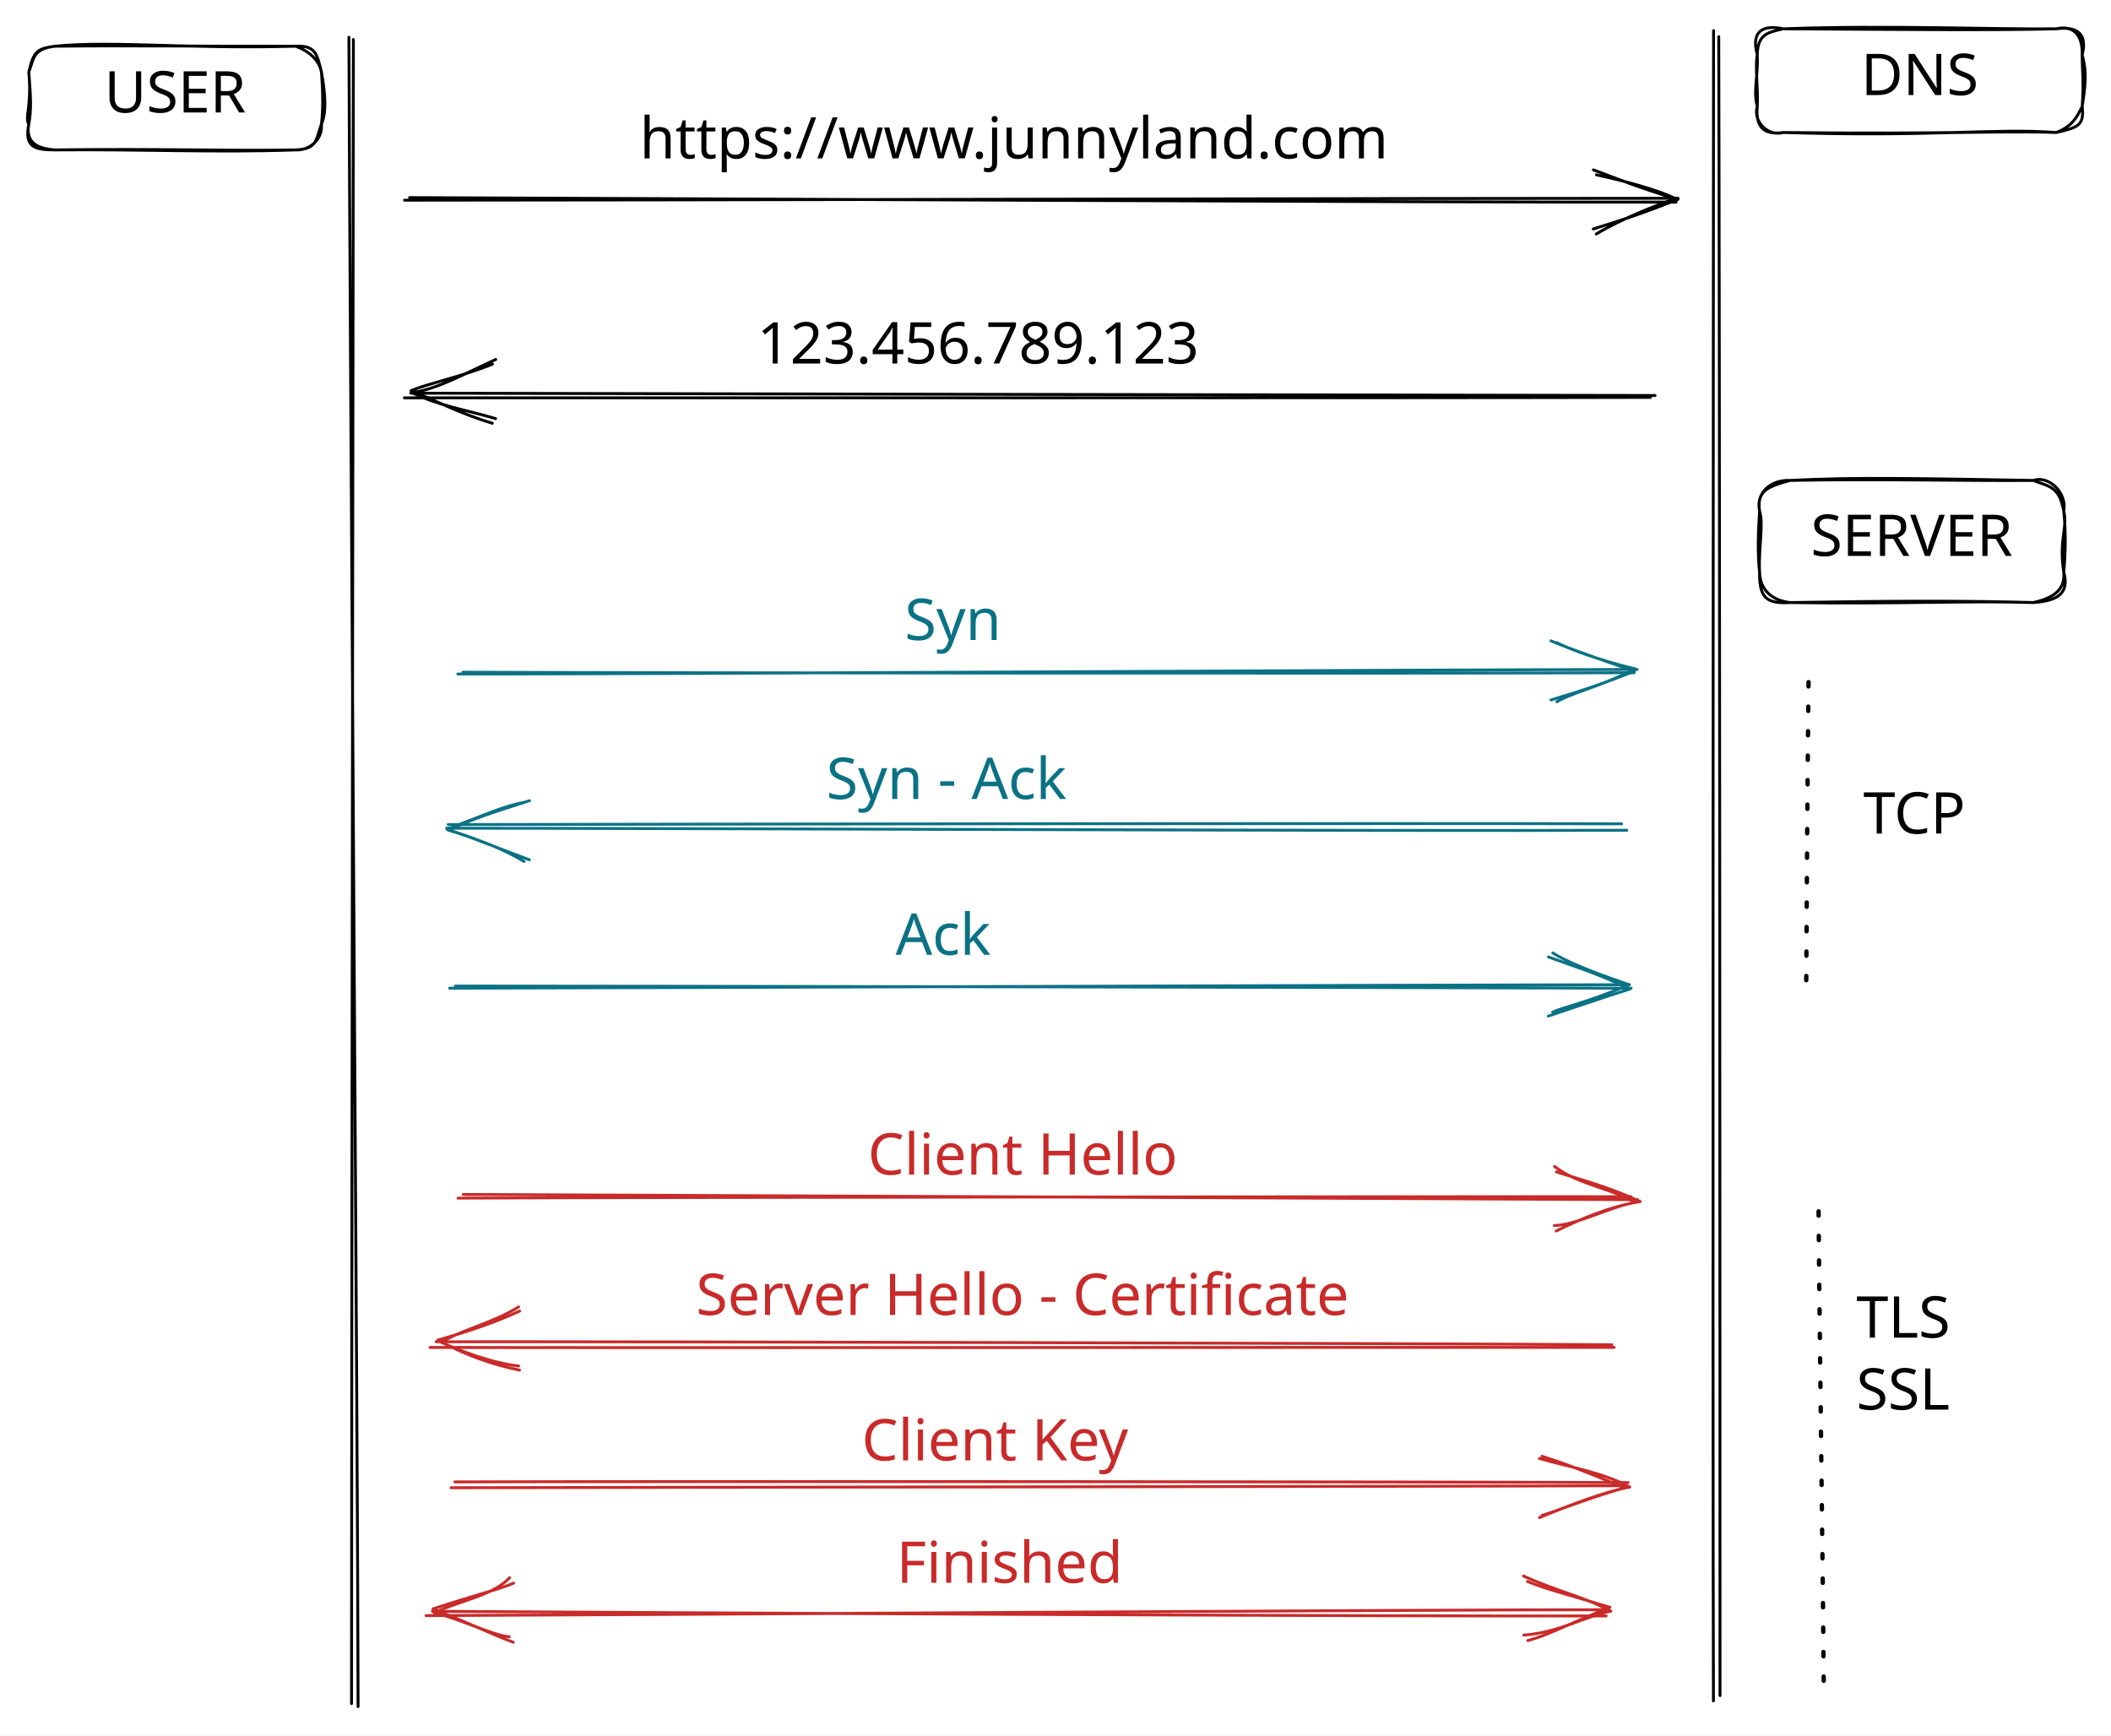
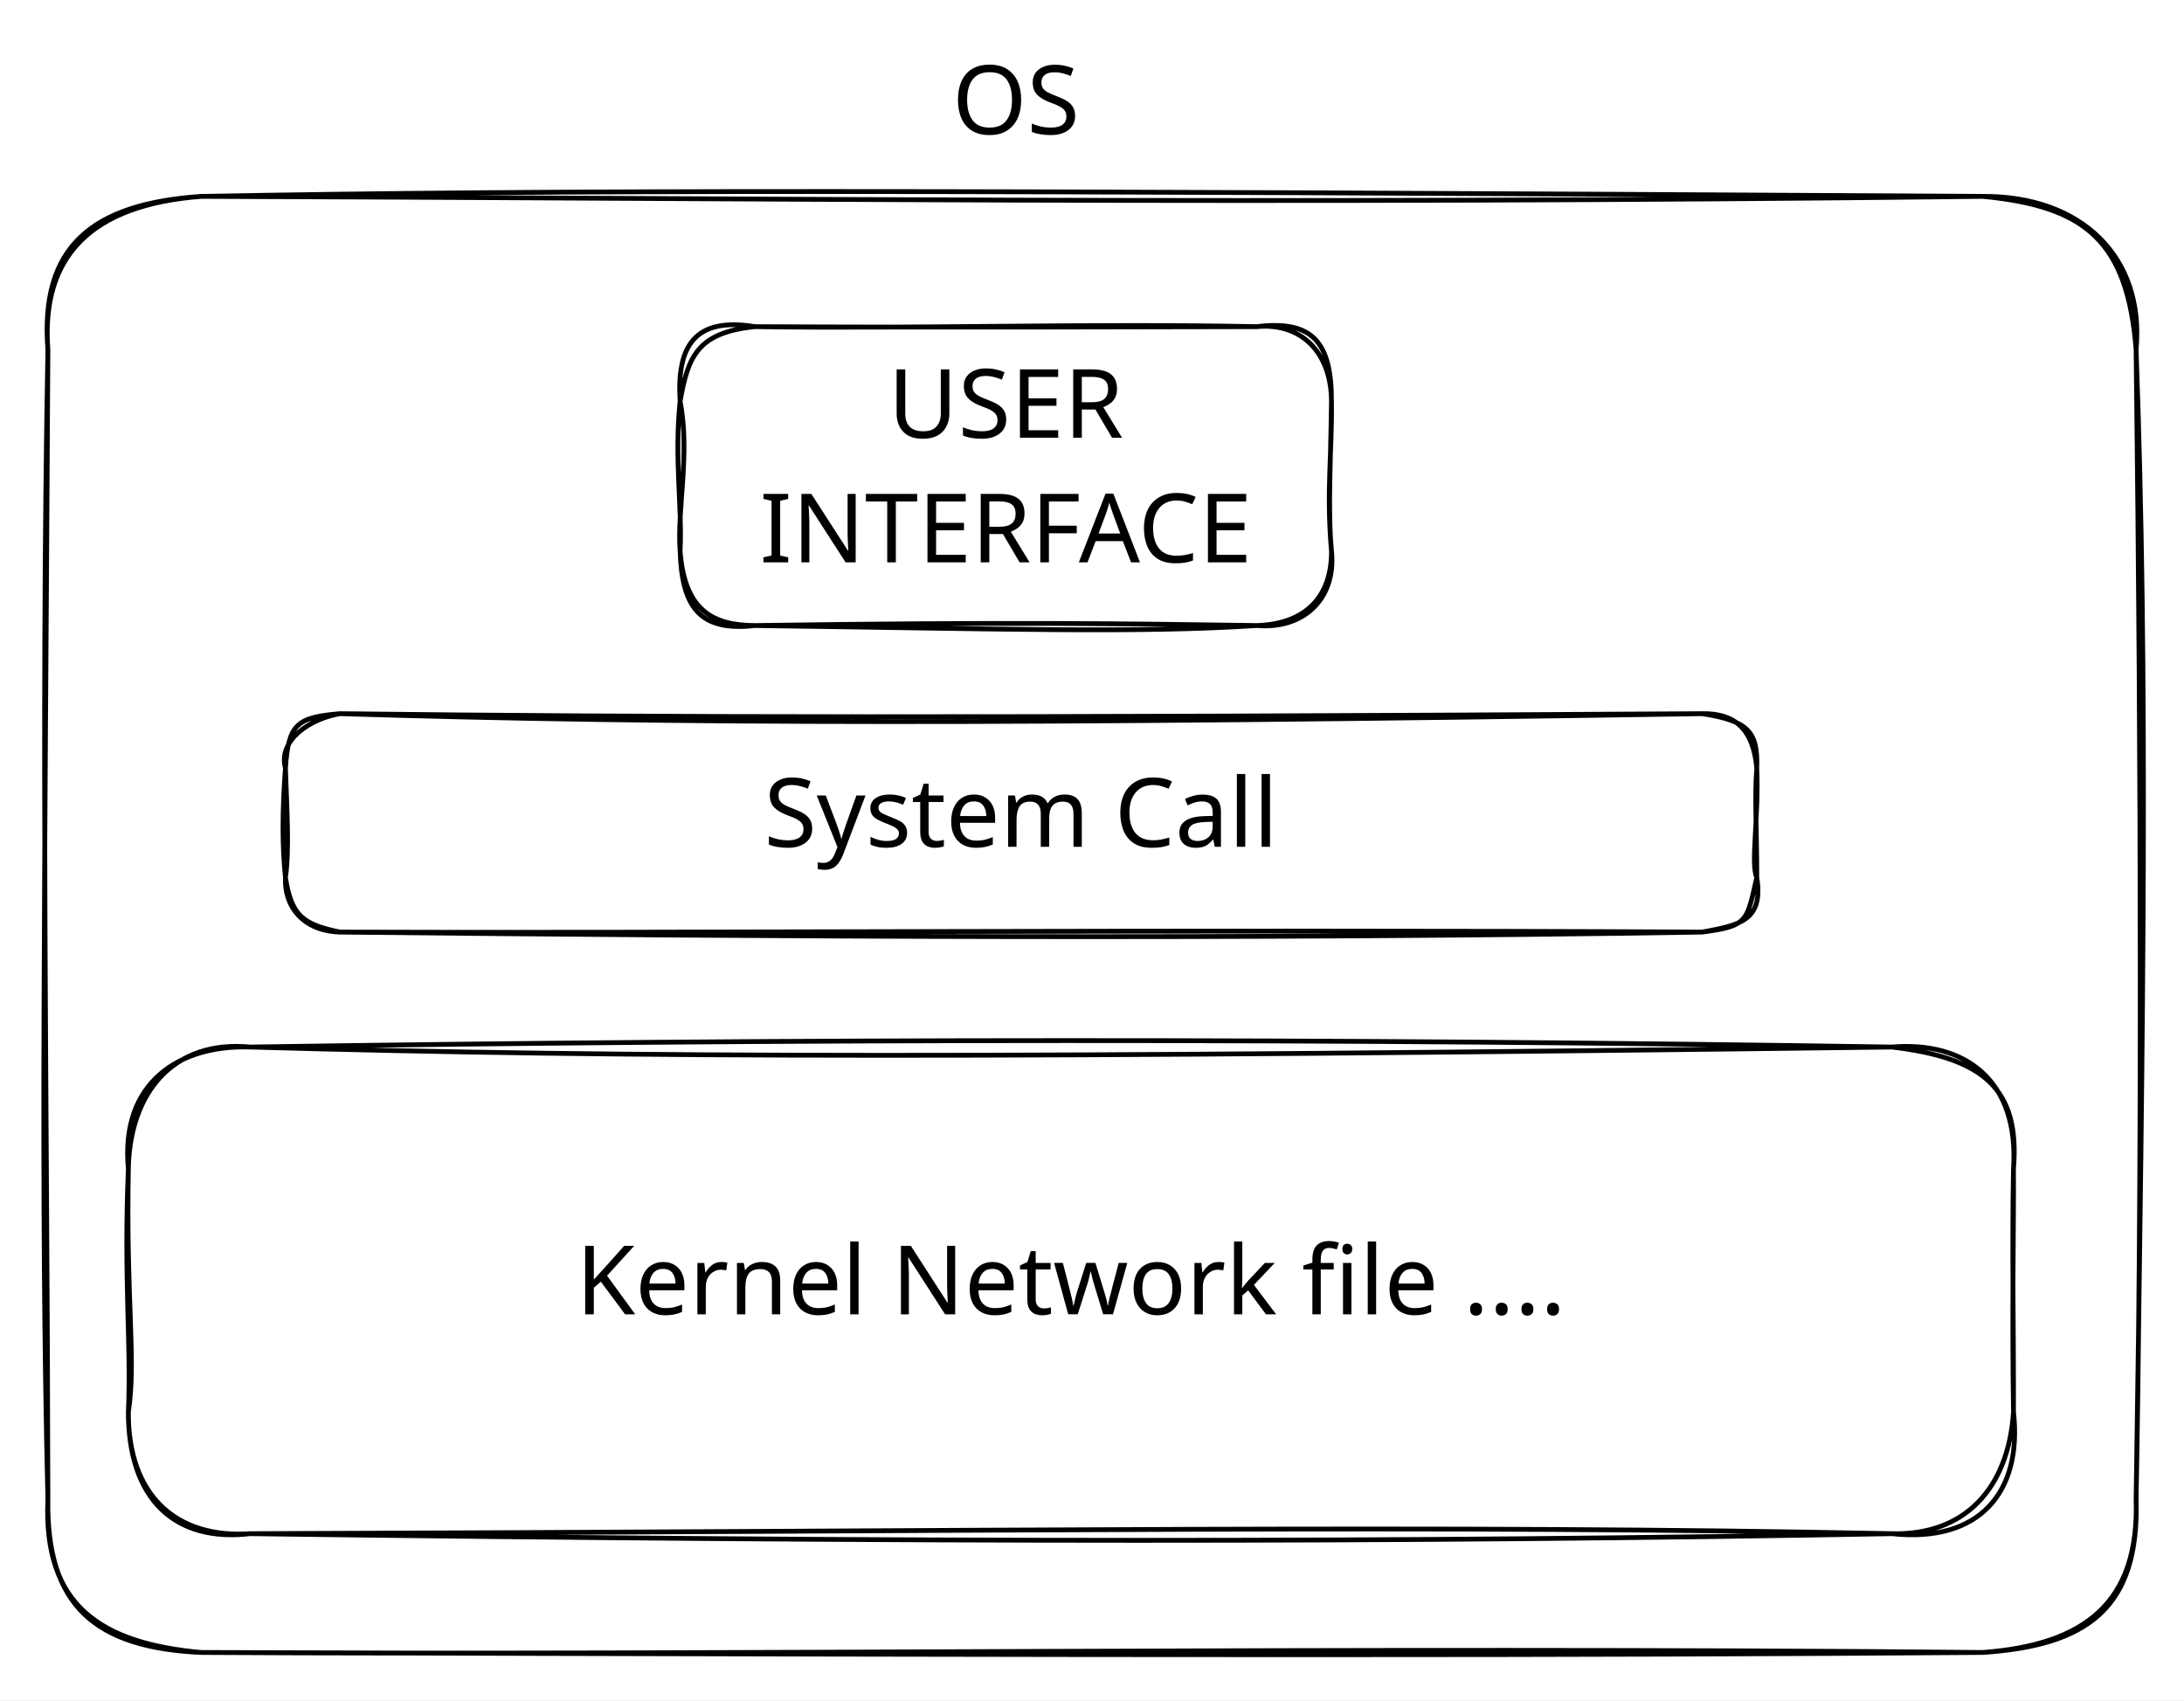
- <svg xmlns="http://www.w3.org/2000/svg" version="1.1" viewBox="0 0 732.872 602.498" width="732.872" height="602.498">
+ <svg xmlns="http://www.w3.org/2000/svg" version="1.1" viewBox="0 0 456 355" width="456" height="355">
  
-   eyJ2ZXJzaW9uIjoiMSIsImVuY29kaW5nIjoiYnN0cmluZyIsImNvbXByZXNzZWQiOnRydWUsImVuY29kZWQiOiJ4nO2dWVPi2lx1MDAxNsff+1NYntdcdTAwMDNnz8N5XHUwMDAzldZcdTAwMWVcdTAwMWPAXHTvPWVcdTAwMDVcdTAwMTIgXHUwMDEyXHUwMDEySEIjnurvfveOSkIgXGIomO4rXaWS7CQr2euX/1p76n8/7ezshuO+tfv3zq513zRcdTAwMWPb9I3R7p96+1x1MDAwZstcdTAwMGZsz1W7UPQ98IZ+MyrZXHTDfvD3X39cdTAwMTn9frFth1xyz+tcdTAwMTabXu/xMMuxepZcdTAwMWJcdTAwMDaq4H/U952df6OfiVx1MDAwYjm2a0Vlo63xZSDG6a3Hnlx1MDAxYl2SSk5cdTAwMDBcdTAwMTGCTVxu2MG+ulJomWpvy3BcdTAwMDIr3qM37X4vdFxmXGJAu+LQOjiHzdNOY2zHV23ZjlNcdTAwMGLHzuP9XHUwMDE4zc7QT9hcdTAwMTSEvte1rmwz7Gi7Utsnx1x1MDAwNZ56XvFRvjdsd1xcK1xipo7x+kbTXHUwMDBlx3pcdTAwMWJcdTAwMDCTrYbbjs5cdTAwMTFvuVffXGJcdTAwMDRFXHUwMDAyXHUwMDAwQIRAXHUwMDAyXHUwMDE4opO90fGQXHUwMDE1uZRScC6RZILTlGF7nuP52rA/QPSJTWtcdTAwMTjNblvZ55qTMqFvuEHf8FVdxeVGz7dcXISYXHQmMOdcYjLIXHUwMDAwtlxuMK6djmW3O6GuXHUwMDE3LotIXVx0XCJcdTAwMDQ4wFx1MDAxMMVcdTAwMTZZUdVQqs8gSbxDm9E/MiP/+Cf57Fxc8+nZPTtM7DLoacvP+IZ0+YOEq8WnXHUwMDFh9k3j0S8gXHUwMDEziFGBlFx0XCJ+0Mr9umqnO3SceJvX7M5xpSA0/LBsu6btttOHWK6ZsccxgnDP6/XsUJlx6tlumC5cdTAwMTGdt+T73qhjXHUwMDE55pwzZ+7r69PFbOlP/NdO7E7Rl8nf//w5t3RhcTXrz0xcdTAwMDXH5/yU/P1UM8uzLklcdTAwMTbrXHUwMDEwcCkwk1gsXHL74GuXeZbhXHUwMDFmte/ser3qXHUwMDBmzmo9N++wXHUwMDBigadcdTAwMWVtfJZH2Gm0lyCOXGJcdTAwMDPJp/HWsMdmJbhcdTAwMTZFrF416rKSXHUwMDExQeLKeuJcdTAwMWFBgoCi6l3BxoxBXHUwMDFlXHUwMDFi8Fx1MDAwMfbc0jN1uVwiwoY2eVx1MDAxZcMsU65cdTAwMTlnXGJBXG5jt3mJ4JJdXHUwMDE53FdFJ1x1MDAxOPDCfaXbOrps93DeXHQmSGRcdHJ0XHUwMDAyjopCo4lcdTAwMDGFXFxVw8ZcYiZcdTAwMDRkXHUwMDE5MkE6Nv1cdGEoOVx1MDAxNiraQO+qzURcbvTrXCKchuNNKc6u1dThS2HsW83w0Y3noCxpeuNEjbmkjFJcbmP/eYllWnpcdTAwMTCyNjZcdTAwMDUpNy9LjeG4UrFcdTAwMWbyzrKQvEjVw+aUXG4qcVx1MDAxYWWIi0xcdTAwMDfmKl5CXHUwMDE4XHUwMDEwJjdcdTAwMTd6w8e3hsp2kIBoXHUwMDBlyTjOgp5RJpRKiFx0ju9pXHUwMDFklPHLKE+O+Tfhilx1MDAxM1x1MDAxZlx1MDAwYq37+I5cdTAwMTJcdTAwMWXx5ZZeXFxQXHUwMDFm3X6vmNdBq3vvl0eV3Um5n89cdTAwMGW8QOrVa1wiXHUwMDExMr78nljIwpSdXHRcZjDPxFx1MDAwMFOkXHUwMDAyNYaXl7T5N51zXGYkRsW064ttuT6Zk2GiXHUwMDE5Z6cqVOZcdTAwMTTzVXx9ylFWXG4xV/W7uH49N6zZXHUwMDBmkUSCqa1cdTAwMTWjZzvjqSqKXHUwMDFjUj2e/eNa8vFcdTAwMDVWlD+pkmKqaMmx29pfd5vqXHUwMDE2LH/KlUO7aTiTXHUwMDAyPds0k6/8prq+oc7pXHUwMDFmLfOq9ny7bbuGc54wb32RYSCLLlx1MDAwNDVfjKwgMjbses3BmY/q/aFbXHUwMDE5OJXjKlxm8k6XkI+hOMOYXHUwMDBiXHRcdTAwMTiaXCJccnGQlXS9tcZcdTAwMDCaIXZcdTAwMTPuXGKasiVZ5ll0dFKqg0iyXHUwMDAyiFtcdTAwMTSdw0ZcdF00Lq6/lVx1MDAxYTWOws5XXHUwMDA3j69WXHUwMDE0XHUwMDFklcjEkrAp0YFZWECK1PUh5cuLzvybzjlcdTAwMTZcdTAwMTLCXCJTvkbVi1x1MDAxZKazKKTSV+2rXHUwMDEyKFwiuKpcdTAwMTa2MSy4nOVgVn9cYqNcdTAwMTLQ1Zo0X6E/K7rg6/SndlC9PKhuVYJeeJGnJejJwrVIS1RZmjQl81jq6GZp0krebYXXz6hfuCzRMd036vzsMO+kUSCjYFx1MDAwZTOG9Ps7neaojFPvXHUwMDA2XGZcdTAwMDJMIU1cYtRbs4ZcYp9cdTAwMDPbjMgooeRYJcGraMzasCFcdTAwMDaEwFuD7blcdTAwMWJtNFx1MDAxYVx1MDAxNe+Grjt2XGbXnHSkPT3VXHUwMDE3+XOsVriAvtDrZ6E3dWNpzrKNW4heZmPhglx1MDAxNlx1MDAwNqDrl0i4fHv/ec+gh1x1MDAwNYNL8L3aOjm7KlnN5l3e2Vx1MDAxM1xmTrEnptBDXG49nfZDgVV0RpjYYGshRlOXmqN6s42FgnKojki8IN+hsVBlXGL81+3I22hjYSGzVlOHf0r+XlVBUWaTP6SEIIBcdTAwMDFePoUzjsuyXHUwMDAwa+Rzq1f2mmboXHUwMDE25IDnnWJKXHUwMDE3ddGrRDaqXHUwMDA0jCmT6ofcYFx1MDAwZcfiXHUwMDFiWCCgkFHOKWNbUlCOReLFtmlcdTAwMDWFXGJcdTAwMTdcdGVFlUxcdTAwMTfV33nQzbRJb66WkkXdxStEqvRcdTAwMTD0W1x1MDAxN3h8cyi/XHUwMDE1ulx1MDAxMtbNcVx05J0zletNXHUwMDBmPJhcdTAwMDZccmOWoWEznDU4XHUwMDEy9Fx1MDAxNWpcdDI7+bLlkkFcdTAwMDRcdTAwMDRSWcU7qiWGXFygXHUwMDBmtZxbOrtSU4e/Ti0zKWa6J4Eku15fgrhFXVx1MDAxZt6fdVx1MDAwNzfl01x1MDAwMfl+fX57d3edd4hcdTAwMTlYXHUwMDE08mLAt8QwntexMCuVVFnDXGKA2+lZWFx1MDAxYs/1WnbGblx1MDAxZeRRm7GeJEKY2X1cdTAwMDAl50RIskJcdTAwMDZZ6/Uq0OmUx6PzeuPg+EfNPLs8yTtOgsKM0ZZcdTAwMTFOcjoyXVx1MDAxMHq+hyQqulRcdTAwMDVRxl/XXfChiZvLILdcIopcdTAwMGJcdTAwMWFhhYRAXHQjWj60vVxi7787hbI3vqXN0Kf0cngy7OZcdTAwMWRjysmCXHUwMDE0XHUwMDEyJ4bVvTW4iSRwgVx1MDAwZSpUlFx1MDAxN0C+SvD6XHUwMDBiyeBOYafU7OZEXGafjFlTXHUwMDEys1niXHUwMDEyXG5cdTAwMDJcYl1eXHUwMDEx3UbXPqjWpFU6a96Gd4Nz82ws8o5cdTAwMTIhpFxisJRcdTAwMWNcbkBcdTAwMTU5clxuJUJYXHUwMDExSEZcYkaEcohcdTAwMTZNmHhcdTAwMGZJRFBFxVxmoZXaZj4k8XdLXHUwMDEzeWaaiFx1MDAwMGRcXECwwkDqXi34LK3gM6zXzf6X0X35SL1cdTAwMDXyjjGVokiigTHRXFyhhFx1MDAwMkZcdTAwMThDvi2M8Vx1MDAxY2xnXHUwMDA1UoXfutPqt1x1MDAxNMicSOP6okgz00RcIjlSnsaWb3Q5Lz1UrC+CXVx1MDAxNZzeZZXcXHUwMDA1P06PXHUwMDFheYfphZZTmvCFND5NiVxmZLxGXHUwMDA1My+9IDHEXFxcdTAwMWRAxPsmhlKZsFbX//+DXG5m1Wrq8FepIJTpjc/cXG7AXHUwMDAwI1x1MDAxMiyfXHUwMDE27l0j7IJcdTAwMWansOk98N7twY2Jy8O8c0vFdLAx3VhKJM5IXHUwMDFh31x1MDAxYeJkQ9ui1lJlqaBErjR96Fx1MDAxNePg1uVzLVx1MDAxNdxzbGXUzqHlOF5cdTAwMWXkcMqe9XRcdTAwMTGS7MlccoRcdTAwMDI9eWRcdTAwMDVlpJ3WftlcdTAwMGJOgj4+qFwi8G2v1Vx1MDAwNH7eXHRcdTAwMTMqXHUwMDFm5Fx1MDAxNClcdTAwMDeXulx1MDAxYpWRKcJUaKmnQ2slgoxKvjHA1mw+VblcIldcdTAwMDHMu3YpfqjkezefLmjzgVQxrLxcdTAwMDQsj/GlL51WwbG74EhcdTAwMWOHjVx1MDAxMb2pw9zPUaJIXHUwMDE2NVx1MDAwZZhijJVOTjf6UII0xlBwJiAhILtX8bVcdTAwMWMjulxct1wiUfVcIilfaTDAr1wilDXLV174KEw7hZ09LXgtJXmhlVx1MDAwN9lcXGDdelwiKlx1MDAxN/RBSoWmquflW1xcR2bltIAvPn+/7Fx1MDAxYvSK8U5nfF3NO3yE0KJcdTAwMTJcIkpcdTAwMDCSREA0vWpcdTAwMDWDsqhcdTAwMWVcdTAwMDJcdTAwMTIqXFxcdTAwMTUqPNykiK6RakpMqIRcdTAwMDJ+aGg+NXQ7mSbLXGaEXHUwMDExpJjA5No0LzH80LrqoC+d0mc4cMTXMlx1MDAxYbSq4UHeXHUwMDE5pkLFwYphqFJOwImMXHUwMDEz60hAJSoyPVx1MDAxOUZiqlx1MDAxOc+eXHUwMDAz8lqG5bz5VnP0UypuMNzWhKv3SDS/WuM86GXCmvX0XHUwMDExXHUwMDAxkcWWhOrRSkSXZysglv3VtC5cdTAwMDN6fi/aJ1x1MDAxNVwie3f7eWdLaH1kjDPMqEqoWUpcdTAwMWZcdTAwMTkuYqRnr2NcdTAwMDBcYmZpu947yVSsXHUwMDExxtj7jlvNv0CmXHUwMDAx+Fxy80xEMknGkiMhXHUwMDEzXHUwMDEzcV5cdTAwMDL5qmaVgXs7RqPDS6tE2teGi3PfWKT7JDljQqXTXHUwMDFjcphcdTAwMTJJhlx1MDAxNeaIXHUwMDEzRoBexEhkT0p+LcjzwJ0jklibSLn4XHUwMDFkRbJiu3bQscw8SOTEloVUZS17iDOhUplcdTAwMTPW89+XT1x1MDAxZvf7rYp9e+edXFyV6Z5cZu6OXFxs3bwxVaanX4pviZV8WtcwY1xmK8nunNzAMocwXHUwMDExrjyBJFx1MDAxMITqLlx1MDAxMon+9lx1MDAxNVCPgKC/7qJoW1rXUFXeXHUwMDFiad2Cxc9cdTAwMTDRmVx1MDAwN1u+6/GKXGZcdTAwMWHibFx1MDAwZno+dqq9flCtV1x1MDAxZXp51zqJXHUwMDE3jkjd4ELDZKlcdTAwMTGpUEjMmaBildnHa6tcdTAwMWJcdTAwMDFcdTAwMWPT2IZNq9v53mlcdTAwMWWETZuxlqYlhmvPXGZfY1x1MDAwNHEgV1g0rSSvXHUwMDAydN48vVx1MDAxYjvVi+PbXHUwMDFm/mEhfOtcdTAwMTE3XHUwMDFiXHUwMDEwtURtP46xwVnLYm9B1Fx1MDAxOMtcdTAwMWEp8EhcdTAwMTOXRFx1MDAwNaxcZrznup9cdTAwMDRcdJ5YXHUwMDBm7EPi5paeqco3XHUwMDEyPJi5+DbHRFxiiuXyYWjj+It3M+qOr9zDb1/56YlfN1x1MDAwNrmfmCjxdNxJaXZLzGtcdTAwMTFNnDpeX3t2xjBiXHUwMDEyYrDSYmrrK1x1MDAxY4J4i9P0z7/Vdv7r1mrf5upcXKJddys6NzFmITpcdTAwMGJXMlxc0Fx1MDAwN8+ZVM5FV+iDr4BLp/+5ijyr09472Df71/vjUd5cdTAwMDFCerlcXCT0wrMqaSWQT4+lgVBcdTAwMTZcdTAwMTmRiKjgXHUwMDE5Uy7A5lazgak5xvPaS+asmCvUP8DhK9ez2djihTdeXHUwMDBmNcP7s2B4XHUwMDFljrrDQd2mbmulxVx1MDAwYomCXHUwMDFjxJW7ocVcdTAwMGJcdTAwMTeMKVx1MDAwM5hilUcvXHUwMDBmwvx7zjlcYlx1MDAxOIGiXqiZYYFcdTAwMTBK/lx1MDAwZjXR8Yhsi1x1MDAwMzqvnXDG71XoR1x1MDAxOVx1MDAxMis1b6wvM1x1MDAwNPPEXHUwMDAz2bTMXFzUtrx04Vx1MDAwYm/utPJE9j1S9ulcdN1do9+vhXo8yvPbRdWHbT7devykdn/Y1qg861x1MDAxMX+0oo8+a0SuhsSKXlU/P/38XHUwMDFmplx1MDAxMFx1MDAxYWoifQ==
+   eyJ2ZXJzaW9uIjoiMSIsImVuY29kaW5nIjoiYnN0cmluZyIsImNvbXByZXNzZWQiOnRydWUsImVuY29kZWQiOiJ4nM1YWXPaSFx1MDAxMH73r6DI6y6Z+/CbXHUwMDBmXHUwMDFjO97YLFx1MDAxMJN4d2tLSGOQXHUwMDExkixccmBI+b/vSFx1MDAxMFx1MDAxZFx1MDAxY7aJXHUwMDE3XHUwMDE3enBZc6h7er6vv25+XHUwMDFjVCpVPVxyVfWwUlWPtuW5TmRNqr8l42NcdTAwMTXFbuCbKZS+x8EostOVfa3D+PDjRytcZms9V3eDYFCzg+F8m/LUUPk6Nlx1MDAwYv8y75XKj/RvwVCkbG35PU+lXHUwMDFi0qncXHUwMDE2hHJ59CrwU7tQQsagRIRlK9z41NjTyjHTd5ZcdTAwMTerfCZcdTAwMTmqXrQ/nfWdu+7FXHJqINRvzLzbcT03e+d6XktPvfmpLLs/ilxuTsU6XG5cdTAwMDaq4zq6n1hfXHUwMDFhz/bFgYlavitcbka9vq/iuLQnXGIt29XTZFxmgGx0XHUwMDFlhcNKPvJo3lxiRjVgXHUwMDFlXGYo5JSL/CvJfkRRjUspXHUwMDExS+dcdTAwMTBd8usk8IIo8etcdTAwMDNIn9yzrmVcdTAwMGZ6xj3fydboyPLj0IrMheXrJotcdTAwMTNcdTAwMTPMNvjRV26vr81cdTAwMTJcZkhuXqXXwCmFXGZynk8kNsNcdTAwMGInRcQ/xTj5zlwiTj8hkoNcdTAwMDQvRp5y75P19Vx1MDAwMrjyT41Cx5pjXHUwMDAwMsEpooBRTkU277n+wEz6I8/Lx1x1MDAwMnuQw+agYGtcdTAwMDWvWj3qdVAlm5FKXGKiXHUwMDA0oYJcdTAwMGYvITWI7+3m0YA1R2R83+udaPu+fbTvSGVcYtSEQVxiXHUwMDExXHUwMDAylaCYXHUwMDAyXHUwMDE1wXRcdTAwMTJcblxmXHUwMDAxJUyInSFcdTAwMTXJVWhcdTAwMTaJMUcmRJhxJCVcdTAwMDdbQLNcdTAwMDSaLTBobp9cYsi3wGB+14GvW+4sXHQ3XHUwMDAypdEza+h609J1peA08bluXHUwMDE1w1x1MDAxNytjL0WiKK088txeXHUwMDAy3aqn7sqY1q7J/tm0XHUwMDBlwnzWNpYt87nowlk+QVx1MDAxMLk917e8du7Fs1R6NvVztJFPJvVDjFx1MDAxOSSv5pMvP8dkNuxcdTAwMDZO87jz/fjm8tbpoH3nXHUwMDEzZaRMIVx1MDAwMXbGXHUwMDE5iNkqaVx1MDAxOKphoy1cdTAwMTJcdTAwMGLJiCCYr5CIXHUwMDAxQDlCu0/v2Z5896acXFy4dv3F+mP8MFx1MDAxZXVcdTAwMWH29YDap53WXHUwMDA0n1ezdU+L/57lLVx1MDAwMyi/vlx1MDAxZGnHZqxcdTAwMTOBiZCCoFdDff2Z91x1MDAxZOqFXGLMoU5rMIFcdTAwMWWTRCS3sDvgXHUwMDE3kmpcdTAwMDZ8ipaBXHUwMDBliaSCXHUwMDBihsVcdTAwMTZIf4NabIm6t6nF11a9Wfnbv7hq15tnRyf1tdpBSGlfJlx1MDAwZbY5j4qeUY+h6zjFXHUwMDE0X1x1MDAxNpCXUvOypqS+5p7+ur5QuolzRltcZuYowuDVpFx1MDAwM42b9vl10GtDXHUwMDE1TpqfPusjS9J9J52pSGosqehcdTAwMTlDXHUwMDEwyGJ6Tz6A2YZy7v+mIFx1MDAwNryGktJcdTAwMTAhwFx1MDAwMS6aylx1MDAxOElo6ipgXHUwMDEwYFxuKVut5zDm5lxmXHUwMDEwsC1cYvqOUtSMvJjdXHUwMDFlR1x1MDAwZvUvf/r/9i97M1x1MDAwYsjtpFxiIyby0nZHUlQoqpZowU3dbtpt+fouZv2Z95xcdTAwMTWUz9FIXHUwMDEwR4RcdTAwMDFZrsFcZshSIFIouEyIsTthgmsqMsSWYY+o6WJMgfY+XVxmprLQ4+9al1rTWKth5cTyvK3ambdK0lx1MDAwYtl8WZKKbv66XHUwMDFlXHUwMDExuIl4Jj2b/Fxm2etrwK/hsPXt/HtXXFye/n5bt8Aw8mBn34lHiCj9QiBLxCNcdTAwMTiUmlx1MDAxMbIz4mGJy1qzSkNzXHUwMDFiS3K0Ui9KYJjC6Z42RtNZI56eyVFgNU5B/MBnXvfhZDs1SpLBzlx1MDAxYiO8kVx1MDAxNIImP6lcdTAwMTRcdTAwMDP8XHUwMDEyKdafec9JQTFLkYZMg25cblLCy6Rg4p3aJFTItc+oXHUwMDEx5SD5tVx1MDAxN76PXHUwMDFhUVx1MDAwNNA2XHUwMDA10dvU6FJFvvIqV0pPgmhQMXhRlZp53lWaXsjsy9K00ec5XHUwMDFiXHUwMDBmXHUwMDE2XHUwMDE0r1ph2NImullcdTAwMTYy9+Y6i1x1MDAxMOVcdTAwMTGtjl01OV6Fzoe79Em+mjI8IZNKU9rTwdN/zcyWYyJ9
  <defs>
    <style class="style-fonts">
      @font-face {
        font-family: "Virgil";
        src: url("https://unpkg.com/@excalidraw/excalidraw@0.14.2/dist/excalidraw-assets/Virgil.woff2");
      }
      @font-face {
        font-family: "Cascadia";
        src: url("https://unpkg.com/@excalidraw/excalidraw@0.14.2/dist/excalidraw-assets/Cascadia.woff2");
      }
    </style>
  </defs>
-   <rect x="0" y="0" width="732.872" height="602.498" fill="#ffffff" />
-   <g stroke-linecap="round">
-     <g transform="translate(122.8719 13.19997) rotate(0 -5.684341886080802e-14 289.6)">
-       <path d="M-0.19 0.52 C-0.3 96.94, -0.85 481.88, -0.83 578.26 M-1.74 -0.25 C-1.47 96.31, 1.31 482.6, 1.44 579.3" stroke="#000000" stroke-width="1" fill="none" />
-     </g>
+   <rect x="0" y="0" width="456" height="355" fill="#ffffff" />
+   <g stroke-linecap="round" transform="translate(10 40.99991) rotate(0 218 152)">
+     <path d="M32 0 M32 0 C141.94 0.33, 252.65 1.77, 404 0 M32 0 C106.99 -1.38, 182.48 -1.32, 404 0 M404 0 C424.45 -0.14, 437.81 12.55, 436 32 M404 0 C425.51 2.07, 434.19 9.34, 436 32 M436 32 C438.5 100.77, 437.54 168.42, 436 272 M436 32 C437.11 122, 437.19 210.89, 436 272 M436 272 C436.71 294.92, 425.64 302.55, 404 304 M436 272 C436.71 293.65, 425.31 302.39, 404 304 M404 304 C271.14 302.75, 140.64 304.63, 32 304 M404 304 C320.21 304.62, 235.29 304.63, 32 304 M32 304 C11.33 302.11, -1.04 294.45, 0 272 M32 304 C9.75 302.99, -0.35 294.15, 0 272 M0 272 C-0.11 191.97, -1.49 112.42, 0 32 M0 272 C-1.56 208.32, -0.61 145.12, 0 32 M0 32 C-1.48 12.3, 9.18 1.75, 32 0 M0 32 C-1.7 10.49, 9.13 1.57, 32 0" stroke="#000000" stroke-width="1" fill="none" />
  </g>
-   <mask />
-   <g stroke-linecap="round">
-     <g transform="translate(595.6719 11.60002) rotate(0 0 289.2)">
-       <path d="M-0.78 -0.97 C-0.86 95.54, -1.14 482.36, -0.82 578.93 M1.02 1.14 C1.34 97.29, 1.47 480.64, 1.46 577.08" stroke="#000000" stroke-width="1" fill="none" />
-     </g>
+   <g transform="translate(198.8 10) rotate(0 14.5 12.5)">
+     <text x="0" y="18" font-family="Virgil, Segoe UI Emoji" font-size="20px" fill="#000000" text-anchor="start" style="white-space: pre;" direction="ltr">OS</text>
  </g>
-   <mask />
-   <g stroke-linecap="round">
-     <g transform="translate(141.2718 69.19998) rotate(0 220.4 0)">
-       <path d="M-0.83 0.3 C72.58 0.32, 367.82 -0.4, 441.3 -0.36 M0.93 -0.59 C74.15 -0.35, 367.01 1.15, 440.62 0.98" stroke="#000000" stroke-width="1" fill="none" />
-     </g>
-     <g transform="translate(141.2718 69.19998) rotate(0 220.4 0)">
-       <path d="M412.91 12.03 C422.28 6.42, 434.15 1.98, 440.35 -0.27 M411.86 10.29 C420.32 7.67, 428.2 5.23, 441.17 0.02" stroke="#000000" stroke-width="1" fill="none" />
-     </g>
-     <g transform="translate(141.2718 69.19998) rotate(0 220.4 0)">
-       <path d="M412.95 -8.5 C422.22 -6.51, 434.08 -3.36, 440.35 -0.27 M411.9 -10.23 C420.16 -7.16, 428.02 -3.91, 441.17 0.02" stroke="#000000" stroke-width="1" fill="none" />
-     </g>
+   <g stroke-linecap="round" transform="translate(142 68.19998) rotate(0 68 31.2)">
+     <path d="M15.6 0 M15.6 0 C49.88 0.49, 84.64 -0.72, 120.4 0 M15.6 0 C55.3 0.2, 96.8 0.04, 120.4 0 M120.4 0 C132.08 -1.45, 136.04 3.28, 136 15.6 M120.4 0 C129.44 -0.89, 135.95 5.13, 136 15.6 M136 15.6 C136.17 25.75, 134.88 34.14, 136 46.8 M136 15.6 C135.87 27.57, 135.2 38.34, 136 46.8 M136 46.8 C136.09 56.22, 130.76 62.09, 120.4 62.4 M136 46.8 C137.06 56.73, 130.27 63.26, 120.4 62.4 M120.4 62.4 C93.86 62.02, 68.72 61.62, 15.6 62.4 M120.4 62.4 C95.32 64.01, 67.98 63.09, 15.6 62.4 M15.6 62.4 C3.89 63.75, 0.35 58.34, 0 46.8 M15.6 62.4 C6.81 62.36, 0.91 59.25, 0 46.8 M0 46.8 C-0.67 38.28, 2.14 26.48, 0 15.6 M0 46.8 C0.47 37.96, -1.25 27.51, 0 15.6 M0 15.6 C1.63 6.33, 3.53 1.24, 15.6 0 M0 15.6 C-0.74 4.04, 3.05 -2.07, 15.6 0" stroke="#000000" stroke-width="1" fill="none" />
  </g>
-   <mask />
-   <g stroke-linecap="round" transform="translate(610.0718 10) rotate(0 56.40002 18)">
-     <path d="M9 0 M9 0 C46.15 -1.32, 81.78 0.27, 103.8 0 M9 0 C45.53 0.18, 81.44 0.6, 103.8 0 M103.8 0 C109.71 -1.35, 112.98 2.04, 112.8 9 M103.8 0 C110.8 -0.91, 114.74 1.49, 112.8 9 M112.8 9 C113.79 13.24, 114.59 15.95, 112.8 27 M112.8 9 C112.75 14.43, 113.47 18.16, 112.8 27 M112.8 27 C113.59 33.6, 111.27 34.28, 103.8 36 M112.8 27 C110.87 30.87, 109.25 33.93, 103.8 36 M103.8 36 C82.08 34.41, 61.56 37.64, 9 36 M103.8 36 C84.78 35.33, 64.9 36.66, 9 36 M9 36 C3.82 37.51, -1.56 32.25, 0 27 M9 36 C1.84 37.04, -0.61 33.64, 0 27 M0 27 C-1.5 21.53, 0.35 16.78, 0 9 M0 27 C0.33 20.51, -0.81 13.27, 0 9 M0 9 C0.16 1.74, 3.76 1.25, 9 0 M0 9 C-2.13 1.37, 1.33 -1.64, 9 0" stroke="#000000" stroke-width="1" fill="none" />
+   <g transform="translate(150 73.39998) rotate(0 60 26)">
+     <text x="60" y="18" font-family="Virgil, Segoe UI Emoji" font-size="20px" fill="#000000" text-anchor="middle" style="white-space: pre;" direction="ltr">USER </text>
+     <text x="60" y="44" font-family="Virgil, Segoe UI Emoji" font-size="20px" fill="#000000" text-anchor="middle" style="white-space: pre;" direction="ltr">INTERFACE</text>
  </g>
-   <g transform="translate(644.9719 15) rotate(0 21.5 13)">
-     <text x="21.5" y="18" font-family="Virgil, Segoe UI Emoji" font-size="20px" fill="#000000" text-anchor="middle" style="white-space: pre;" direction="ltr">DNS</text>
+   <g stroke-linecap="round" transform="translate(59.60001 149) rotate(0 153.6 22.8)">
+     <path d="M11.4 0 M11.4 0 C77.42 0.78, 143.34 0.92, 295.8 0 M11.4 0 C80.89 2.12, 151.32 2.28, 295.8 0 M295.8 0 C302.49 -0.13, 306.47 3.07, 307.2 11.4 M295.8 0 C305.5 1.53, 307.47 3.79, 307.2 11.4 M307.2 11.4 C307.64 21.79, 305.88 31.4, 307.2 34.2 M307.2 11.4 C306.7 17.42, 307.23 24.91, 307.2 34.2 M307.2 34.2 C308.71 43.49, 303.17 44.17, 295.8 45.6 M307.2 34.2 C305.11 43.4, 305.36 44.35, 295.8 45.6 M295.8 45.6 C186.72 45.02, 78.84 45.87, 11.4 45.6 M295.8 45.6 C199.73 47.15, 103.79 46.57, 11.4 45.6 M11.4 45.6 C3.46 43.97, 1.24 42.06, 0 34.2 M11.4 45.6 C3.5 45.38, -0.31 40.05, 0 34.2 M0 34.2 C0.83 28.56, 0.29 19.92, 0 11.4 M0 34.2 C-0.68 27.76, -0.68 20.3, 0 11.4 M0 11.4 C0.61 2.16, 2.38 0.76, 11.4 0 M0 11.4 C-1.59 5.64, 4.98 1.07, 11.4 0" stroke="#000000" stroke-width="1" fill="none" />
  </g>
-   <g stroke-linecap="round" transform="translate(610.8718 166.8) rotate(0 52.79999 21.2)">
-     <path d="M10.6 0 M10.6 0 C39.5 -0.62, 71.21 0.2, 95 0 M10.6 0 C32.83 -1.18, 54.89 -0.68, 95 0 M95 0 C100.47 -1.89, 106.81 4.38, 105.6 10.6 M95 0 C100.62 2.17, 104.01 2.04, 105.6 10.6 M105.6 10.6 C107.05 16.54, 103.82 20.5, 105.6 31.8 M105.6 10.6 C106.46 18.79, 106.11 26.55, 105.6 31.8 M105.6 31.8 C106.13 37.73, 102.48 40.73, 95 42.4 M105.6 31.8 C107.62 39.04, 103.68 41.84, 95 42.4 M95 42.4 C71.99 41.68, 48.7 42.96, 10.6 42.4 M95 42.4 C72.07 41.77, 48.77 41.76, 10.6 42.4 M10.6 42.4 C4.2 41.66, 0.16 37.97, 0 31.8 M10.6 42.4 C2.48 42.88, -0.15 40.88, 0 31.8 M0 31.8 C-0.46 23.92, 1.47 15.21, 0 10.6 M0 31.8 C-0.7 25.54, -0.53 18.61, 0 10.6 M0 10.6 C-1.37 4.15, 4.05 -0.33, 10.6 0 M0 10.6 C-0.96 3.84, 2.35 2.21, 10.6 0" stroke="#000000" stroke-width="1" fill="none" />
+   <g transform="translate(155.2 158.8) rotate(0 58 13)">
+     <text x="58" y="18" font-family="Virgil, Segoe UI Emoji" font-size="20px" fill="#000000" text-anchor="middle" style="white-space: pre;" direction="ltr">System Call</text>
  </g>
-   <g transform="translate(624.1718 175) rotate(0 39.5 13)">
-     <text x="39.5" y="18" font-family="Virgil, Segoe UI Emoji" font-size="20px" fill="#000000" text-anchor="middle" style="white-space: pre;" direction="ltr">SERVER</text>
+   <g stroke-linecap="round" transform="translate(26.79999 218.6) rotate(0 196.8 50.8)">
+     <path d="M25.4 0 M25.4 0 C104.95 2.25, 182.99 2.36, 368.2 0 M25.4 0 C138.56 -1.76, 252.71 -1.83, 368.2 0 M368.2 0 C383.59 -1.3, 394.8 7.04, 393.6 25.4 M368.2 0 C387.37 2.27, 394.99 8.72, 393.6 25.4 M393.6 25.4 C393.67 39.06, 393.27 54.52, 393.6 76.2 M393.6 25.4 C393.27 41.77, 393.65 58.09, 393.6 76.2 M393.6 76.2 C395.49 92.97, 386.46 103.59, 368.2 101.6 M393.6 76.2 C392.52 92.25, 383.37 102, 368.2 101.6 M368.2 101.6 C274.63 99.69, 183.67 101.09, 25.4 101.6 M368.2 101.6 C266.21 103.48, 163.82 103.43, 25.4 101.6 M25.4 101.6 C9.75 103.43, 0 94.51, 0 76.2 M25.4 101.6 C10.1 102.65, -0.09 93.74, 0 76.2 M0 76.2 C1.67 65.2, -0.52 53.44, 0 25.4 M0 76.2 C0.63 62, -0.98 48.47, 0 25.4 M0 25.4 C0.32 9.27, 9.56 -1.52, 25.4 0 M0 25.4 C-1.73 7.28, 10.76 -0.49, 25.4 0" stroke="#000000" stroke-width="1" fill="none" />
  </g>
-   <g transform="translate(222.0719 36.99998) rotate(0 123.5 12.5)">
-     <text x="0" y="18" font-family="Virgil, Segoe UI Emoji" font-size="20px" fill="#000000" text-anchor="start" style="white-space: pre;" direction="ltr">https://www.junnyland.com</text>
-   </g>
-   <g stroke-linecap="round">
-     <g transform="translate(574.0719 137.2) rotate(0 -216.4 0)">
-       <path d="M-1.11 0.76 C-73.52 0.98, -361.7 0.9, -433.69 0.93 M0.5 0.11 C-71.6 0.04, -359.04 -0.54, -431.45 -0.7" stroke="#000000" stroke-width="1" fill="none" />
-     </g>
-     <g transform="translate(574.0719 137.2) rotate(0 -216.4 0)">
-       <path d="M-401.98 -12.39 C-411.97 -7.88, -422.18 -2.04, -431.04 -0.89 M-403.1 -10.78 C-414.02 -6.35, -424.77 -4.29, -431.3 -1.58" stroke="#000000" stroke-width="1" fill="none" />
-     </g>
-     <g transform="translate(574.0719 137.2) rotate(0 -216.4 0)">
-       <path d="M-402.02 8.13 C-411.93 5.19, -422.13 3.58, -431.04 -0.89 M-403.14 9.74 C-413.91 6.6, -424.64 1.1, -431.3 -1.58" stroke="#000000" stroke-width="1" fill="none" />
-     </g>
-   </g>
-   <mask />
-   <g transform="translate(262.8719 108.2) rotate(0 80.5 12.5)">
-     <text x="0" y="18" font-family="Virgil, Segoe UI Emoji" font-size="20px" fill="#000000" text-anchor="start" style="white-space: pre;" direction="ltr">123.456.789.123</text>
-   </g>
-   <g stroke-linecap="round">
-     <g transform="translate(159.6719 233.2) rotate(0 204.4 0)">
-       <path d="M-0.75 0.81 C67.42 0.85, 340.49 -0.71, 408.67 -0.77 M1.05 0.18 C69.09 0.46, 339.94 0.67, 407.66 0.36" stroke="#0b7285" stroke-width="1" fill="none" />
-     </g>
-     <g transform="translate(159.6719 233.2) rotate(0 204.4 0)">
-       <path d="M380.83 10.45 C385.86 7.34, 395.42 5.4, 407.98 -0.96 M378.79 9.81 C387.16 7.32, 396.59 4.36, 407.71 -0.19" stroke="#0b7285" stroke-width="1" fill="none" />
-     </g>
-     <g transform="translate(159.6719 233.2) rotate(0 204.4 0)">
-       <path d="M380.8 -10.07 C385.66 -7.66, 395.23 -4.09, 407.98 -0.96 M378.76 -10.71 C387.17 -7.16, 396.62 -4.07, 407.71 -0.19" stroke="#0b7285" stroke-width="1" fill="none" />
-     </g>
-   </g>
-   <mask />
-   <g transform="translate(314.0719 204.2) rotate(0 16.5 12.5)">
-     <text x="0" y="18" font-family="Virgil, Segoe UI Emoji" font-size="20px" fill="#0b7285" text-anchor="start" style="white-space: pre;" direction="ltr">Syn</text>
-   </g>
-   <g stroke-linecap="round">
-     <g transform="translate(563.6719 286.8) rotate(0 -204.4 0)">
-       <path d="M-0.71 -0.77 C-68.61 -1.04, -340.04 -0.67, -408.06 -0.52 M1.11 1.44 C-66.82 1.84, -340.17 0.72, -408.62 0.74" stroke="#0b7285" stroke-width="1" fill="none" />
-     </g>
-     <g transform="translate(563.6719 286.8) rotate(0 -204.4 0)">
-       <path d="M-381.69 -8.23 C-388.09 -7.13, -393.9 -4.52, -408.43 1.09 M-379.85 -8.81 C-391.23 -5.2, -401.75 -1.82, -407.86 1.48" stroke="#0b7285" stroke-width="1" fill="none" />
-     </g>
-     <g transform="translate(563.6719 286.8) rotate(0 -204.4 0)">
-       <path d="M-381.73 12.29 C-388.31 8.37, -394.11 5.95, -408.43 1.09 M-379.89 11.71 C-391.25 7.52, -401.76 3.09, -407.86 1.48" stroke="#0b7285" stroke-width="1" fill="none" />
-     </g>
-   </g>
-   <mask />
-   <g transform="translate(286.8719 259.4) rotate(0 47 12.5)">
-     <text x="0" y="18" font-family="Virgil, Segoe UI Emoji" font-size="20px" fill="#0b7285" text-anchor="start" style="white-space: pre;" direction="ltr">Syn - Ack</text>
-   </g>
-   <g stroke-linecap="round">
-     <g transform="translate(156.5118 342.4964) rotate(0 204.4 0)">
-       <path d="M-0.4 0.59 C67.7 0.45, 339.62 -0.52, 407.65 -0.62 M1.59 -0.15 C70.13 -0.15, 341.66 0.35, 409.76 0.6" stroke="#0b7285" stroke-width="1" fill="none" />
-     </g>
-     <g transform="translate(156.5118 342.4964) rotate(0 204.4 0)">
-       <path d="M382.52 8.87 C386.73 7.02, 394.01 5.72, 409.12 -0.6 M381.02 10.27 C389.96 7.27, 399.56 3.95, 409.24 0.91" stroke="#0b7285" stroke-width="1" fill="none" />
-     </g>
-     <g transform="translate(156.5118 342.4964) rotate(0 204.4 0)">
-       <path d="M382.58 -11.65 C386.8 -8.98, 394.07 -5.76, 409.12 -0.6 M381.07 -10.25 C390.08 -6.96, 399.67 -3.98, 409.24 0.91" stroke="#0b7285" stroke-width="1" fill="none" />
-     </g>
-   </g>
-   <mask />
-   <g transform="translate(310.9119 313.4964) rotate(0 17.5 12.5)">
-     <text x="0" y="18" font-family="Virgil, Segoe UI Emoji" font-size="20px" fill="#0b7285" text-anchor="start" style="white-space: pre;" direction="ltr">Ack</text>
-   </g>
-   <g stroke-linecap="round">
-     <g transform="translate(159.6719 416.4) rotate(0 203.6 0)">
-       <path d="M-0.68 -0.43 C67.04 -0.77, 338.37 -0.93, 406.51 -0.93 M1.17 -1.7 C69.26 -1.41, 341.07 -0.27, 408.86 0.12" stroke="#c92a2a" stroke-width="1" fill="none" />
-     </g>
-     <g transform="translate(159.6719 416.4) rotate(0 203.6 0)">
-       <path d="M379.91 9.1 C387.9 8.82, 397.66 3.19, 408.1 0.96 M380.57 10.99 C388.94 6.89, 398.68 2.62, 409.69 0.76" stroke="#c92a2a" stroke-width="1" fill="none" />
-     </g>
-     <g transform="translate(159.6719 416.4) rotate(0 203.6 0)">
-       <path d="M380.01 -11.42 C388.16 -5.22, 397.9 -4.37, 408.1 0.96 M380.67 -9.53 C388.99 -6.87, 398.7 -4.38, 409.69 0.76" stroke="#c92a2a" stroke-width="1" fill="none" />
-     </g>
-   </g>
-   <mask />
-   <g transform="translate(301.2718 389.8) rotate(0 55 12.5)">
-     <text x="0" y="18" font-family="Virgil, Segoe UI Emoji" font-size="20px" fill="#c92a2a" text-anchor="start" style="white-space: pre;" direction="ltr">Client Hello</text>
-   </g>
-   <g stroke-linecap="round">
-     <g transform="translate(559.224 467.5362) rotate(0 -204.4 0)">
-       <path d="M1.18 0.26 C-67.21 0.18, -341.61 0.47, -409.92 0.27 M0.35 -0.65 C-67.73 -1.17, -339.51 -1.79, -407.79 -1.7" stroke="#c92a2a" stroke-width="1" fill="none" />
-     </g>
-     <g transform="translate(559.224 467.5362) rotate(0 -204.4 0)">
-       <path d="M-379.16 -13.8 C-388.53 -7.96, -400 -5.58, -405.88 -1.45 M-378.83 -12.37 C-388.15 -8.01, -397.64 -5.04, -407.13 -2.27" stroke="#c92a2a" stroke-width="1" fill="none" />
-     </g>
-     <g transform="translate(559.224 467.5362) rotate(0 -204.4 0)">
-       <path d="M-379.17 6.72 C-388.67 5.68, -400.14 1.17, -405.88 -1.45 M-378.85 8.15 C-388.34 6.21, -397.82 2.88, -407.13 -2.27" stroke="#c92a2a" stroke-width="1" fill="none" />
-     </g>
-   </g>
-   <mask />
-   <g transform="translate(241.624 438.5362) rotate(0 126.5 12.5)">
-     <text x="0" y="18" font-family="Virgil, Segoe UI Emoji" font-size="20px" fill="#c92a2a" text-anchor="start" style="white-space: pre;" direction="ltr">Server Hello - Certificate</text>
-   </g>
-   <g stroke-linecap="round">
-     <g transform="translate(157.5794 515.6393) rotate(0 203.6 0)">
-       <path d="M0.32 -1.14 C68.18 -1.39, 339.82 -1.23, 407.65 -0.9 M-0.98 0.88 C66.73 0.7, 339.01 0.48, 406.94 0.17" stroke="#c92a2a" stroke-width="1" fill="none" />
-     </g>
-     <g transform="translate(157.5794 515.6393) rotate(0 203.6 0)">
-       <path d="M376.89 11.25 C386.77 7.15, 399.28 2.32, 408.16 0.65 M377.79 10.47 C385.07 8.24, 390.43 5.66, 406.39 0.87" stroke="#c92a2a" stroke-width="1" fill="none" />
-     </g>
-     <g transform="translate(157.5794 515.6393) rotate(0 203.6 0)">
-       <path d="M376.83 -9.27 C386.85 -6.41, 399.37 -4.29, 408.16 0.65 M377.74 -10.05 C384.94 -7.75, 390.31 -5.79, 406.39 0.87" stroke="#c92a2a" stroke-width="1" fill="none" />
-     </g>
-   </g>
-   <mask />
-   <g transform="translate(299.1794 489.0393) rotate(0 49.5 12.5)">
-     <text x="0" y="18" font-family="Virgil, Segoe UI Emoji" font-size="20px" fill="#c92a2a" text-anchor="start" style="white-space: pre;" direction="ltr">Client Key</text>
-   </g>
-   <g stroke-linecap="round">
-     <g transform="translate(557.6386 559.7275) rotate(0 -204.4 0)">
-       <path d="M0.94 -0.86 C-67.41 -0.85, -341.56 0.96, -409.74 1.19 M-0.03 1.3 C-68.03 1.53, -339.44 0.16, -407.53 -0.31" stroke="#c92a2a" stroke-width="1" fill="none" />
-     </g>
-     <g transform="translate(557.6386 559.7275) rotate(0 -204.4 0)">
-       <path d="M-28.64 7.96 C-16.09 6.99, -7.95 1.63, 1.57 -0.37 M-27.24 9.86 C-20.67 8.14, -14.83 4.91, 1.22 -1.71" stroke="#c92a2a" stroke-width="1" fill="none" />
-     </g>
-     <g transform="translate(557.6386 559.7275) rotate(0 -204.4 0)">
-       <path d="M-28.74 -12.56 C-15.97 -6.81, -7.8 -5.44, 1.57 -0.37 M-27.34 -10.66 C-20.55 -7.87, -14.69 -6.58, 1.22 -1.71" stroke="#c92a2a" stroke-width="1" fill="none" />
-     </g>
-     <g transform="translate(557.6386 559.7275) rotate(0 -204.4 0)">
-       <path d="M-380.72 -11.98 C-386.46 -5.8, -396.81 -4.43, -406.9 0.18 M-379.32 -10.09 C-384.95 -7.67, -391.51 -6.39, -407.25 -1.15" stroke="#c92a2a" stroke-width="1" fill="none" />
-     </g>
-     <g transform="translate(557.6386 559.7275) rotate(0 -204.4 0)">
-       <path d="M-380.83 8.54 C-386.73 8, -397.04 2.63, -406.9 0.18 M-379.44 10.43 C-385.24 8.34, -391.78 5.11, -407.25 -1.15" stroke="#c92a2a" stroke-width="1" fill="none" />
-     </g>
-   </g>
-   <mask />
-   <g transform="translate(311.2387 531.5274) rotate(0 37.5 12.5)">
-     <text x="0" y="18" font-family="Virgil, Segoe UI Emoji" font-size="20px" fill="#c92a2a" text-anchor="start" style="white-space: pre;" direction="ltr">Finished</text>
-   </g>
-   <g stroke-linecap="round">
-     <g transform="translate(627.6719 236.4) rotate(0 0 54)">
-       <path d="M0.2 0.43 C-0.05 18.3, -0.56 89.39, -0.62 107.38" stroke="#000000" stroke-width="1.5" fill="none" stroke-dasharray="1.5 7" />
-     </g>
-   </g>
-   <mask />
-   <g transform="translate(646.8719 271.4) rotate(0 22 12.5)">
-     <text x="0" y="18" font-family="Virgil, Segoe UI Emoji" font-size="20px" fill="#000000" text-anchor="start" style="white-space: pre;" direction="ltr">TCP</text>
-   </g>
-   <g stroke-linecap="round">
-     <g transform="translate(632.4719 419.6) rotate(0 0 83.20001)">
-       <path d="M-1.11 0.96 C-0.96 28.92, 0.55 139.59, 0.7 167.03" stroke="#000000" stroke-width="1.5" fill="none" stroke-dasharray="1.5 7" />
-     </g>
-   </g>
-   <mask />
-   <g transform="translate(644.4719 447.4) rotate(0 25.5 25)">
-     <text x="0" y="17" font-family="Virgil, Segoe UI Emoji" font-size="20px" fill="#000000" text-anchor="start" style="white-space: pre;" direction="ltr">TLS </text>
-     <text x="0" y="42" font-family="Virgil, Segoe UI Emoji" font-size="20px" fill="#000000" text-anchor="start" style="white-space: pre;" direction="ltr">SSL</text>
-   </g>
-   <g stroke-linecap="round" transform="translate(10 16.04922) rotate(0 50.80002 18)">
-     <path d="M9 0 M9 0 C28.97 -1.98, 54.33 1.01, 92.6 0 M9 0 C35.3 -0.31, 62.03 0.09, 92.6 0 M92.6 0 C96.95 1.5, 100.83 4.67, 101.6 9 M92.6 0 C99.67 -0.4, 100.09 2.96, 101.6 9 M101.6 9 C103.07 17.14, 103.32 23.17, 101.6 27 M101.6 9 C102.14 15.86, 102.2 22.04, 101.6 27 M101.6 27 C102.1 32.55, 97.25 36.31, 92.6 36 M101.6 27 C99.6 32.72, 100.09 35.68, 92.6 36 M92.6 36 C64.46 36.99, 40.03 35.72, 9 36 M92.6 36 C69.17 36.41, 44.45 35.52, 9 36 M9 36 C4.92 35.61, -1.47 34.71, 0 27 M9 36 C2.2 35.96, -1.64 35.2, 0 27 M0 27 C-1.51 24.74, 1.1 21.25, 0 9 M0 27 C0.9 22.15, 0.72 17.73, 0 9 M0 9 C1.79 4.41, 1.21 0.96, 9 0 M0 9 C1.69 1.69, 2.84 0.88, 9 0" stroke="#000000" stroke-width="1" fill="none" />
-   </g>
-   <g transform="translate(33.30002 21.04922) rotate(0 27.5 13)">
-     <text x="27.5" y="18" font-family="Virgil, Segoe UI Emoji" font-size="20px" fill="#000000" text-anchor="middle" style="white-space: pre;" direction="ltr">USER</text>
+   <g transform="translate(114.6 256.4) rotate(0 109 13)">
+     <text x="109" y="18" font-family="Virgil, Segoe UI Emoji" font-size="20px" fill="#000000" text-anchor="middle" style="white-space: pre;" direction="ltr">Kernel Network file ....</text>
  </g>
</svg>
